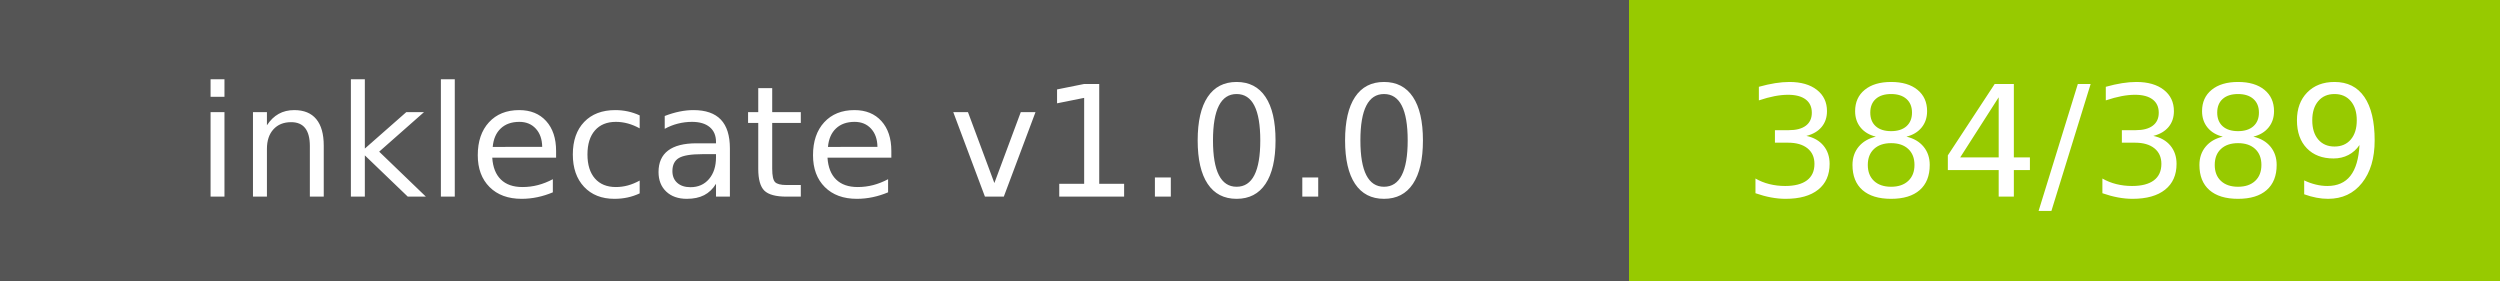
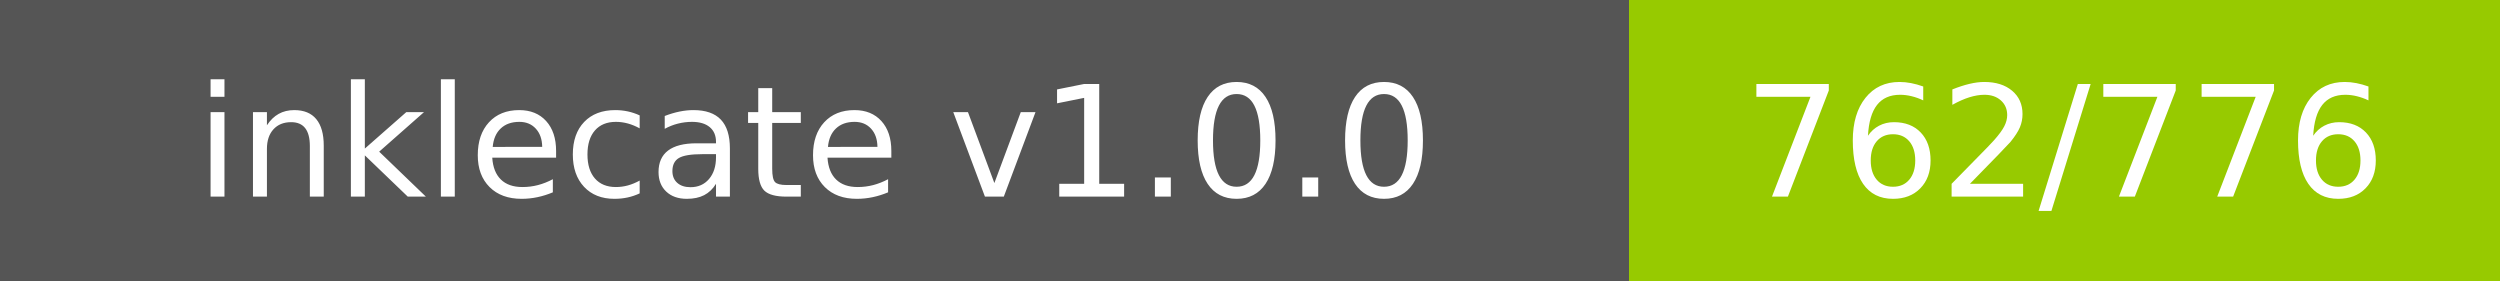
- <svg xmlns="http://www.w3.org/2000/svg" width="178" height="20" role="img" aria-label="inklecate v1.0.0: 384/389">
+ <svg xmlns="http://www.w3.org/2000/svg" width="178" height="20" role="img" aria-label="inklecate v1.0.0: 762/776">
  <g shape-rendering="crispEdges">
    <rect width="116" height="20" fill="#555" />
    <rect x="116" width="62" height="20" fill="#97ca00" />
  </g>
  <g fill="#fff" text-anchor="middle" font-family="Verdana,Geneva,DejaVu Sans,sans-serif" text-rendering="geometricPrecision" font-size="110">
    <text x="580.0" y="140" transform="scale(.1)" fill="#fff" textLength="960">inklecate v1.0.0</text>
-     <text x="1470.0" y="140" transform="scale(.1)" fill="#fff" textLength="420">384/389</text>
+     <text x="1470.0" y="140" transform="scale(.1)" fill="#fff" textLength="420">762/776</text>
  </g>
</svg>
